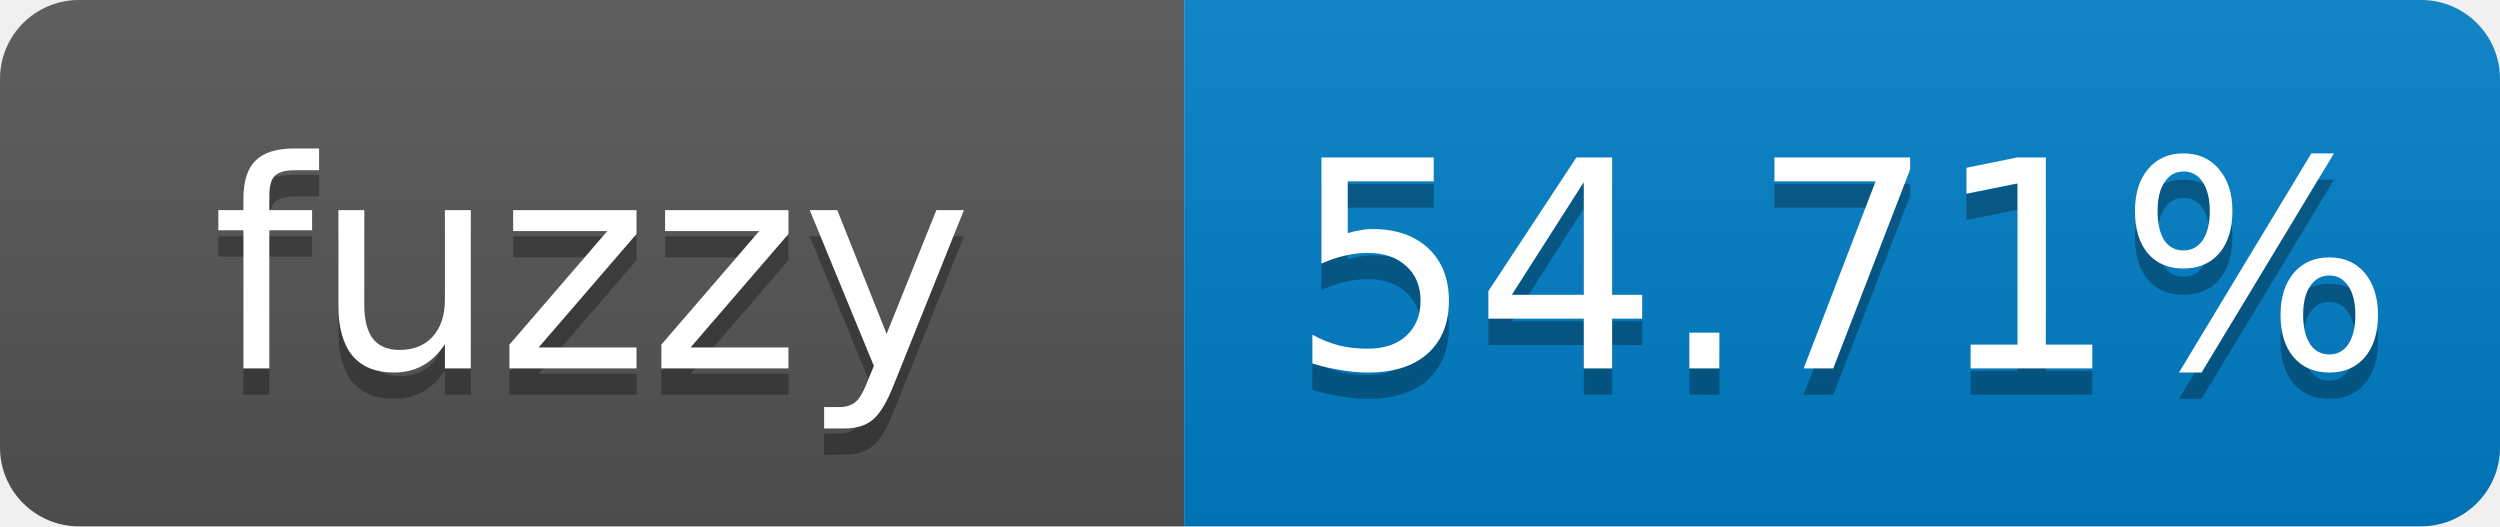
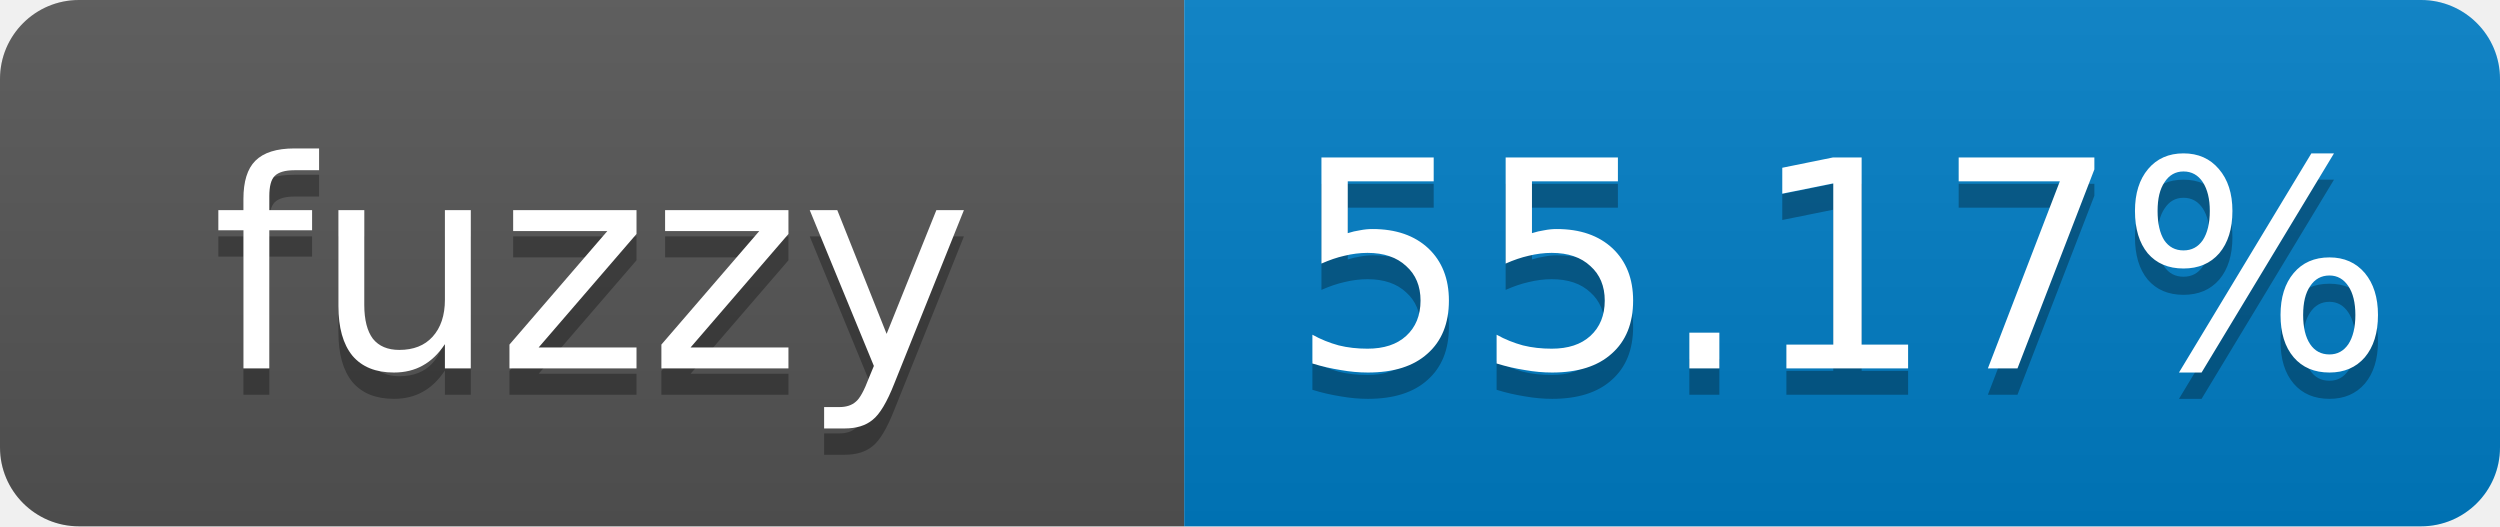
- <svg xmlns="http://www.w3.org/2000/svg" width="95" height="20" role="img" aria-label="fuzzy: 54.71%">
+ <svg xmlns="http://www.w3.org/2000/svg" width="95" height="20" role="img" aria-label="fuzzy: 55.17%">
  <linearGradient id="s" x2="0" y2="100%">
    <stop offset="0" stop-color="#bbb" stop-opacity=".1" />
    <stop offset="1" stop-opacity=".1" />
  </linearGradient>
  <clipPath id="r">
    <rect width="95" height="20" rx="3" fill="#fff" />
  </clipPath>
  <g clip-path="url(#r)">
    <rect width="45" height="20" fill="#555" />
    <rect x="45" width="50" height="20" fill="#007ec6" />
    <rect width="95" height="20" fill="url(#s)" />
  </g>
  <g fill="#fff" text-anchor="middle" font-family="Verdana,Geneva,DejaVu Sans,sans-serif" font-size="11">
    <text x="22.5" y="15" fill="#010101" fill-opacity=".3">fuzzy</text>
    <text x="22.5" y="14">fuzzy</text>
-     <text x="70" y="15" fill="#010101" fill-opacity=".3">54.71%</text>
-     <text x="70" y="14">54.71%</text>
+     <text x="70" y="15" fill="#010101" fill-opacity=".3">55.17%</text>
+     <text x="70" y="14">55.17%</text>
  </g>
</svg>
